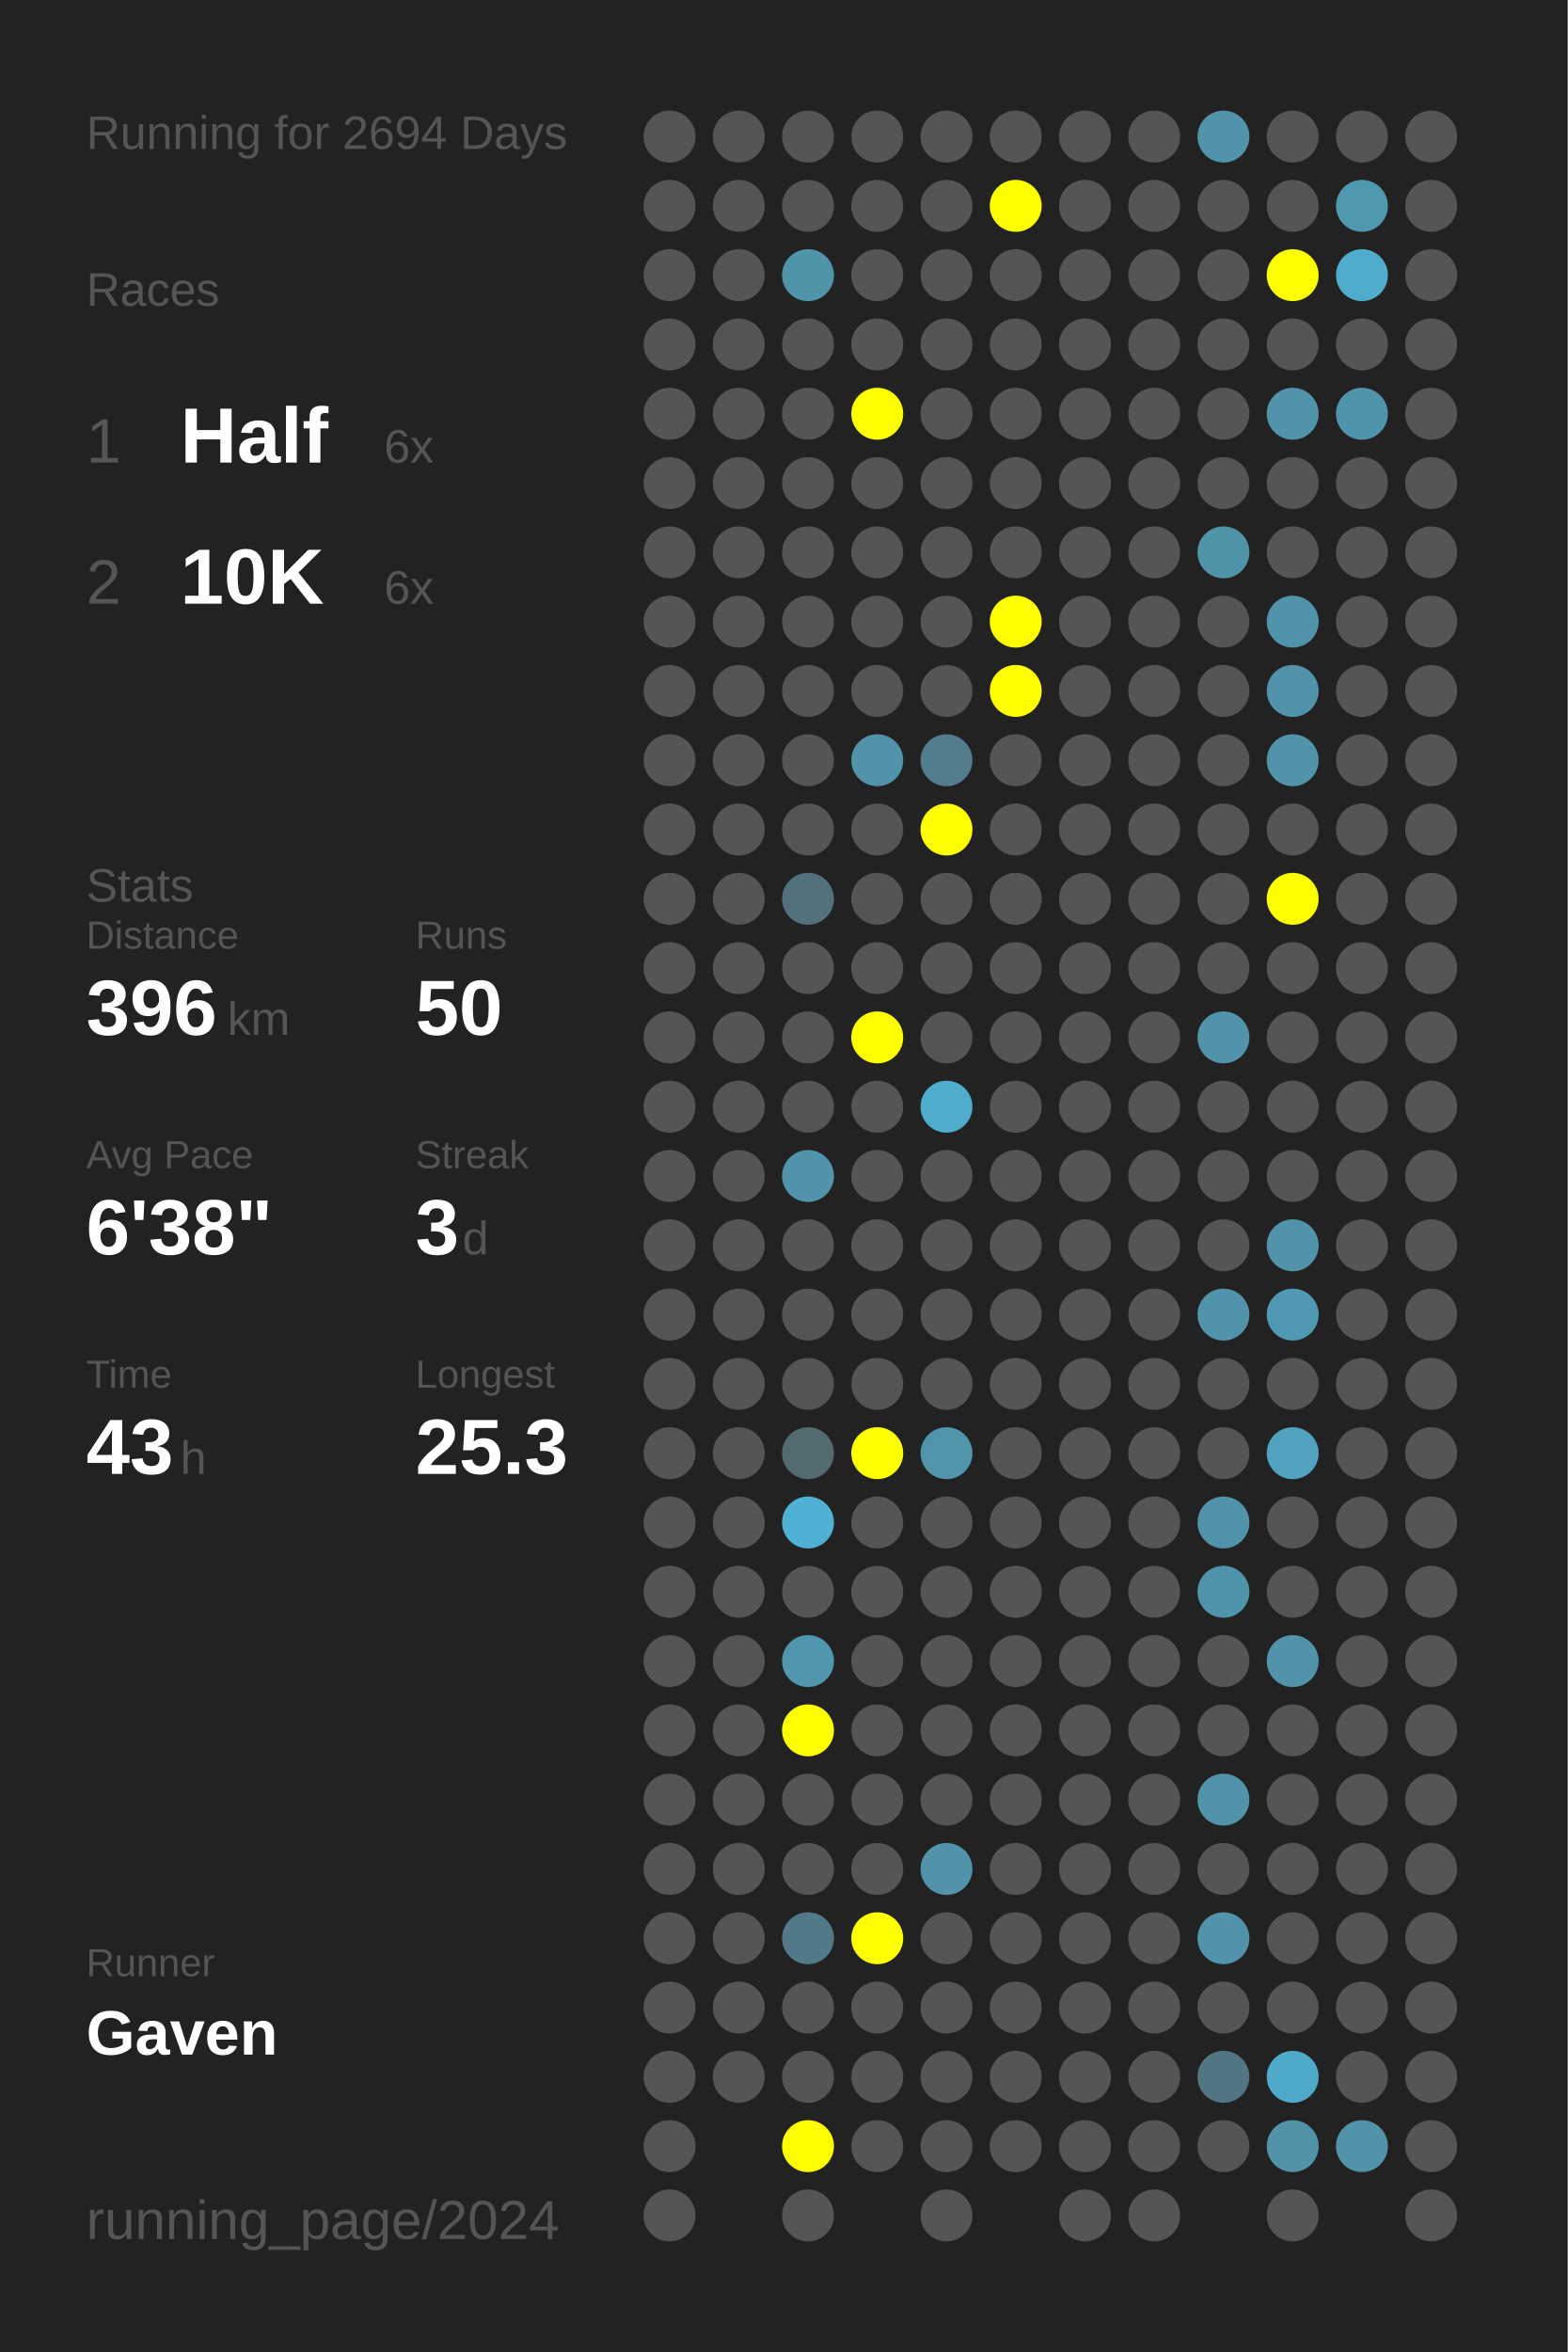
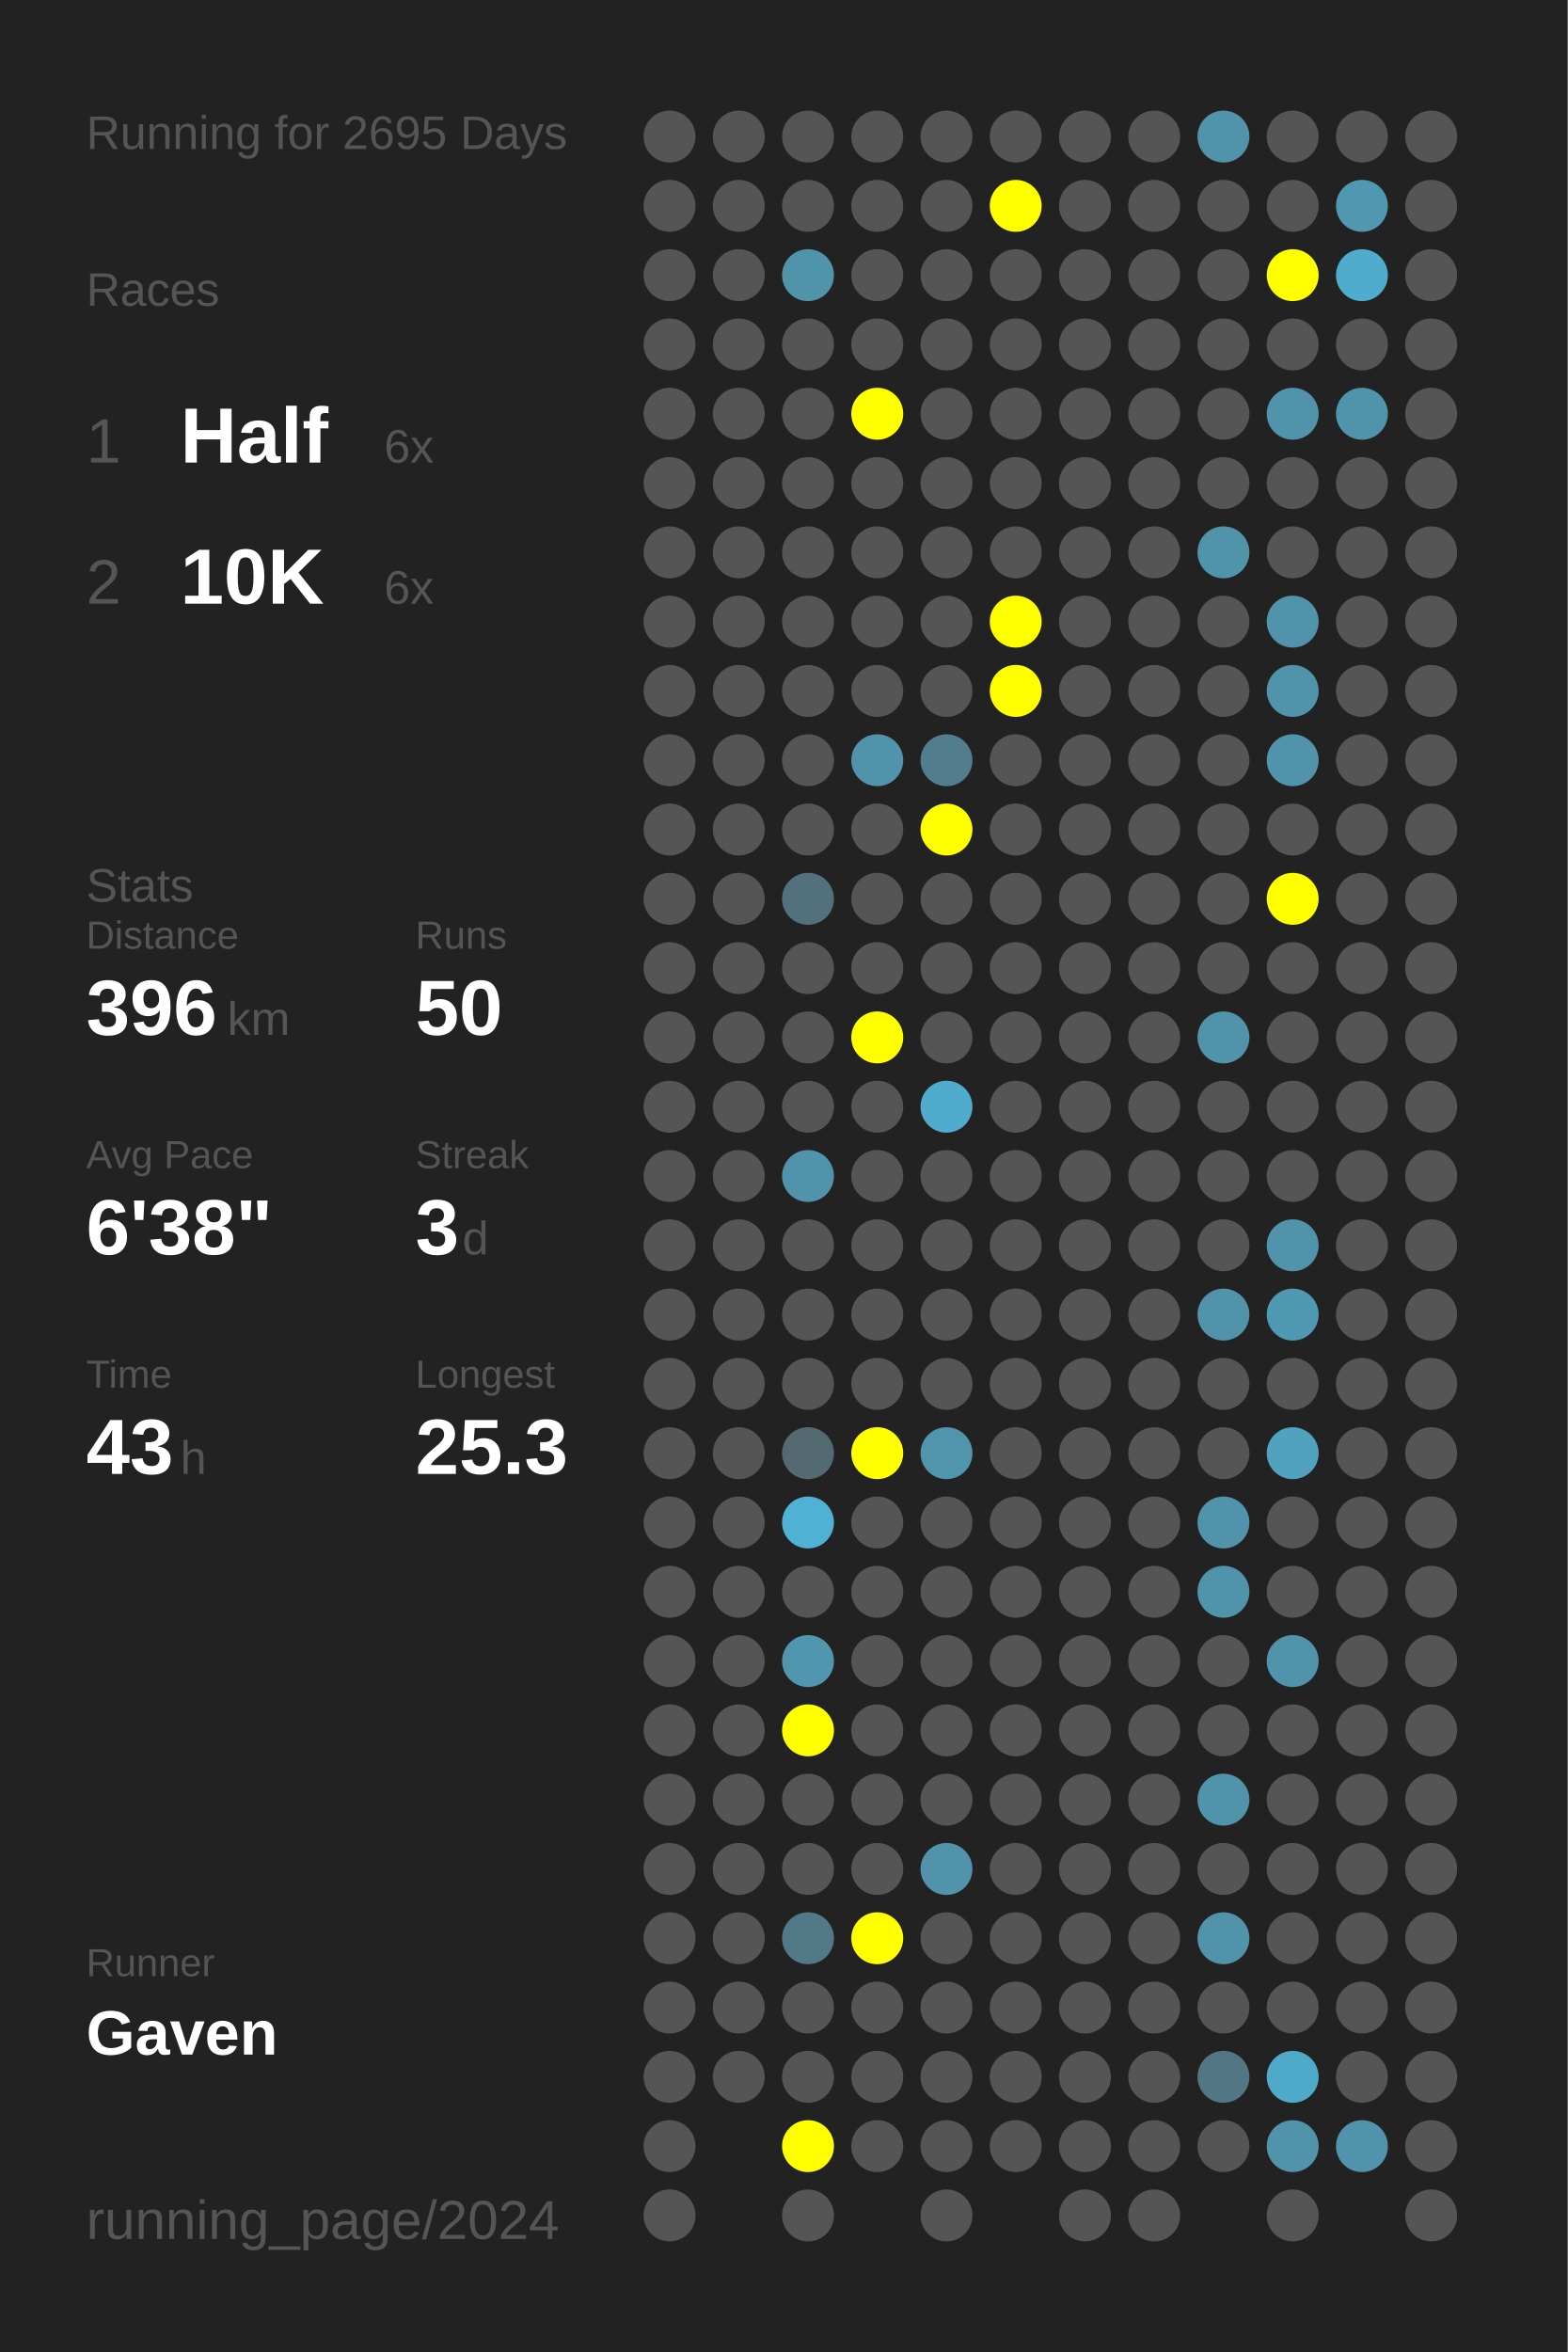
<svg xmlns="http://www.w3.org/2000/svg" baseProfile="full" height="300mm" version="1.1" viewBox="0,0,200,300" width="200mm">
  <defs />
  <rect fill="#222222" height="300" width="200" x="0" y="0" />
-   <text fill="#555555" style="font-size:6px; font-family:Arial;" x="11" y="19">Running for 2694 Days</text>
+   <text fill="#555555" style="font-size:6px; font-family:Arial;" x="11" y="19">Running for 2695 Days</text>
  <text fill="#555555" style="font-size:6px; font-family:Arial;" x="11" y="39">Races</text>
  <text fill="#555555" style="font-size:8px; font-family:Arial;" x="11" y="59">1</text>
  <text fill="#FFFFFF" style="font-size:10px; font-family:Arial; font-weight:bold;" x="23" y="59">Half</text>
  <text fill="#555555" style="font-size:6px; font-family:Arial;" x="49" y="59">6x</text>
  <text fill="#555555" style="font-size:8px; font-family:Arial;" x="11" y="77">2</text>
  <text fill="#FFFFFF" style="font-size:10px; font-family:Arial; font-weight:bold;" x="23" y="77">10K</text>
  <text fill="#555555" style="font-size:6px; font-family:Arial;" x="49" y="77">6x</text>
  <text fill="#555555" style="font-size:6px; font-family:Arial;" x="11" y="115">Stats</text>
  <text fill="#555555" style="font-size:5px; font-family:Arial;" x="11" y="121">Distance</text>
  <text fill="#FFFFFF" style="font-size:10px; font-family:Arial; font-weight:bold;" x="11" y="132">396</text>
  <text fill="#555555" style="font-size:6px; font-family:Arial;" x="29" y="132">km</text>
  <text fill="#555555" style="font-size:5px; font-family:Arial;" x="53" y="121">Runs</text>
  <text fill="#FFFFFF" style="font-size:10px; font-family:Arial; font-weight:bold;" x="53" y="132">50</text>
  <text fill="#555555" style="font-size:5px; font-family:Arial;" x="11" y="149">Avg Pace</text>
  <text fill="#FFFFFF" style="font-size:10px; font-family:Arial; font-weight:bold;" x="11" y="160">6'38"</text>
  <text fill="#555555" style="font-size:5px; font-family:Arial;" x="53" y="149">Streak</text>
  <text fill="#FFFFFF" style="font-size:10px; font-family:Arial; font-weight:bold;" x="53" y="160">3</text>
  <text fill="#555555" style="font-size:6px; font-family:Arial;" x="59" y="160">d</text>
  <text fill="#555555" style="font-size:5px; font-family:Arial;" x="11" y="177">Time</text>
  <text fill="#FFFFFF" style="font-size:10px; font-family:Arial; font-weight:bold;" x="11" y="188">43</text>
  <text fill="#555555" style="font-size:6px; font-family:Arial;" x="23" y="188">h</text>
  <text fill="#555555" style="font-size:5px; font-family:Arial;" x="53" y="177">Longest</text>
  <text fill="#FFFFFF" style="font-size:10px; font-family:Arial; font-weight:bold;" x="53" y="188">25.3</text>
  <text fill="#555555" style="font-size:5px; font-family:Arial;" x="11" y="252.065">Runner</text>
  <text fill="#FFFFFF" style="font-size:8px; font-family:Arial; font-weight:bold;" x="11" y="262.065">Gaven</text>
  <text fill="#555555" style="font-size:7px; font-family:Arial;" x="11" y="285.581">running_page/2024</text>
  <circle cx="85.417" cy="17.419" fill="#555555" r="3.312" />
  <circle cx="85.417" cy="26.258" fill="#555555" r="3.312" />
  <circle cx="85.417" cy="35.097" fill="#555555" r="3.312" />
  <circle cx="85.417" cy="43.935" fill="#555555" r="3.312" />
  <circle cx="85.417" cy="52.774" fill="#555555" r="3.312" />
  <circle cx="85.417" cy="61.613" fill="#555555" r="3.312" />
  <circle cx="85.417" cy="70.452" fill="#555555" r="3.312" />
  <circle cx="85.417" cy="79.29" fill="#555555" r="3.312" />
  <circle cx="85.417" cy="88.129" fill="#555555" r="3.312" />
  <circle cx="85.417" cy="96.968" fill="#555555" r="3.312" />
  <circle cx="85.417" cy="105.806" fill="#555555" r="3.312" />
  <circle cx="85.417" cy="114.645" fill="#555555" r="3.312" />
  <circle cx="85.417" cy="123.484" fill="#555555" r="3.312" />
  <circle cx="85.417" cy="132.323" fill="#555555" r="3.312" />
  <circle cx="85.417" cy="141.161" fill="#555555" r="3.312" />
  <circle cx="85.417" cy="150" fill="#555555" r="3.312" />
  <circle cx="85.417" cy="158.839" fill="#555555" r="3.312" />
  <circle cx="85.417" cy="167.677" fill="#555555" r="3.312" />
  <circle cx="85.417" cy="176.516" fill="#555555" r="3.312" />
  <circle cx="85.417" cy="185.355" fill="#555555" r="3.312" />
  <circle cx="85.417" cy="194.194" fill="#555555" r="3.312" />
  <circle cx="85.417" cy="203.032" fill="#555555" r="3.312" />
  <circle cx="85.417" cy="211.871" fill="#555555" r="3.312" />
  <circle cx="85.417" cy="220.71" fill="#555555" r="3.312" />
  <circle cx="85.417" cy="229.548" fill="#555555" r="3.312" />
  <circle cx="85.417" cy="238.387" fill="#555555" r="3.312" />
  <circle cx="85.417" cy="247.226" fill="#555555" r="3.312" />
  <circle cx="85.417" cy="256.065" fill="#555555" r="3.312" />
  <circle cx="85.417" cy="264.903" fill="#555555" r="3.312" />
  <circle cx="85.417" cy="273.742" fill="#555555" r="3.312" />
  <circle cx="85.417" cy="282.581" fill="#555555" r="3.312" />
  <circle cx="94.25" cy="17.419" fill="#555555" r="3.312" />
  <circle cx="94.25" cy="26.258" fill="#555555" r="3.312" />
  <circle cx="94.25" cy="35.097" fill="#555555" r="3.312" />
  <circle cx="94.25" cy="43.935" fill="#555555" r="3.312" />
  <circle cx="94.25" cy="52.774" fill="#555555" r="3.312" />
  <circle cx="94.25" cy="61.613" fill="#555555" r="3.312" />
  <circle cx="94.25" cy="70.452" fill="#555555" r="3.312" />
  <circle cx="94.25" cy="79.29" fill="#555555" r="3.312" />
  <circle cx="94.25" cy="88.129" fill="#555555" r="3.312" />
  <circle cx="94.25" cy="96.968" fill="#555555" r="3.312" />
  <circle cx="94.25" cy="105.806" fill="#555555" r="3.312" />
  <circle cx="94.25" cy="114.645" fill="#555555" r="3.312" />
  <circle cx="94.25" cy="123.484" fill="#555555" r="3.312" />
  <circle cx="94.25" cy="132.323" fill="#555555" r="3.312" />
  <circle cx="94.25" cy="141.161" fill="#555555" r="3.312" />
  <circle cx="94.25" cy="150" fill="#555555" r="3.312" />
  <circle cx="94.25" cy="158.839" fill="#555555" r="3.312" />
  <circle cx="94.25" cy="167.677" fill="#555555" r="3.312" />
  <circle cx="94.25" cy="176.516" fill="#555555" r="3.312" />
  <circle cx="94.25" cy="185.355" fill="#555555" r="3.312" />
  <circle cx="94.25" cy="194.194" fill="#555555" r="3.312" />
  <circle cx="94.25" cy="203.032" fill="#555555" r="3.312" />
  <circle cx="94.25" cy="211.871" fill="#555555" r="3.312" />
  <circle cx="94.25" cy="220.71" fill="#555555" r="3.312" />
  <circle cx="94.25" cy="229.548" fill="#555555" r="3.312" />
  <circle cx="94.25" cy="238.387" fill="#555555" r="3.312" />
  <circle cx="94.25" cy="247.226" fill="#555555" r="3.312" />
  <circle cx="94.25" cy="256.065" fill="#555555" r="3.312" />
  <circle cx="94.25" cy="264.903" fill="#555555" r="3.312" />
  <circle cx="103.083" cy="17.419" fill="#555555" r="3.312" />
  <circle cx="103.083" cy="26.258" fill="#555555" r="3.312" />
  <circle cx="103.083" cy="35.097" fill="#5094aa" r="3.312" />
  <circle cx="103.083" cy="43.935" fill="#555555" r="3.312" />
  <circle cx="103.083" cy="52.774" fill="#555555" r="3.312" />
  <circle cx="103.083" cy="61.613" fill="#555555" r="3.312" />
  <circle cx="103.083" cy="70.452" fill="#555555" r="3.312" />
  <circle cx="103.083" cy="79.29" fill="#555555" r="3.312" />
  <circle cx="103.083" cy="88.129" fill="#555555" r="3.312" />
  <circle cx="103.083" cy="96.968" fill="#555555" r="3.312" />
  <circle cx="103.083" cy="105.806" fill="#555555" r="3.312" />
  <circle cx="103.083" cy="114.645" fill="#53717c" r="3.312" />
  <circle cx="103.083" cy="123.484" fill="#555555" r="3.312" />
  <circle cx="103.083" cy="132.323" fill="#555555" r="3.312" />
  <circle cx="103.083" cy="141.161" fill="#555555" r="3.312" />
  <circle cx="103.083" cy="150" fill="#5093aa" r="3.312" />
  <circle cx="103.083" cy="158.839" fill="#555555" r="3.312" />
  <circle cx="103.083" cy="167.677" fill="#555555" r="3.312" />
  <circle cx="103.083" cy="176.516" fill="#555555" r="3.312" />
  <circle cx="103.083" cy="185.355" fill="#536a71" r="3.312" />
  <circle cx="103.083" cy="194.194" fill="#4fb2d4" r="3.312" />
  <circle cx="103.083" cy="203.032" fill="#555555" r="3.312" />
  <circle cx="103.083" cy="211.871" fill="#5096ae" r="3.312" />
  <circle cx="103.083" cy="220.71" fill="#FFFF00" r="3.312" />
  <circle cx="103.083" cy="229.548" fill="#555555" r="3.312" />
  <circle cx="103.083" cy="238.387" fill="#555555" r="3.312" />
  <circle cx="103.083" cy="247.226" fill="#527987" r="3.312" />
  <circle cx="103.083" cy="256.065" fill="#555555" r="3.312" />
  <circle cx="103.083" cy="264.903" fill="#555555" r="3.312" />
  <circle cx="103.083" cy="273.742" fill="#FFFF00" r="3.312" />
  <circle cx="103.083" cy="282.581" fill="#555555" r="3.312" />
  <circle cx="111.917" cy="17.419" fill="#555555" r="3.312" />
  <circle cx="111.917" cy="26.258" fill="#555555" r="3.312" />
  <circle cx="111.917" cy="35.097" fill="#555555" r="3.312" />
  <circle cx="111.917" cy="43.935" fill="#555555" r="3.312" />
  <circle cx="111.917" cy="52.774" fill="#FFFF00" r="3.312" />
  <circle cx="111.917" cy="61.613" fill="#555555" r="3.312" />
  <circle cx="111.917" cy="70.452" fill="#555555" r="3.312" />
  <circle cx="111.917" cy="79.29" fill="#555555" r="3.312" />
  <circle cx="111.917" cy="88.129" fill="#555555" r="3.312" />
  <circle cx="111.917" cy="96.968" fill="#5093aa" r="3.312" />
  <circle cx="111.917" cy="105.806" fill="#555555" r="3.312" />
  <circle cx="111.917" cy="114.645" fill="#555555" r="3.312" />
  <circle cx="111.917" cy="123.484" fill="#555555" r="3.312" />
  <circle cx="111.917" cy="132.323" fill="#FFFF00" r="3.312" />
  <circle cx="111.917" cy="141.161" fill="#555555" r="3.312" />
  <circle cx="111.917" cy="150" fill="#555555" r="3.312" />
  <circle cx="111.917" cy="158.839" fill="#555555" r="3.312" />
  <circle cx="111.917" cy="167.677" fill="#555555" r="3.312" />
  <circle cx="111.917" cy="176.516" fill="#555555" r="3.312" />
  <circle cx="111.917" cy="185.355" fill="#FFFF00" r="3.312" />
  <circle cx="111.917" cy="194.194" fill="#555555" r="3.312" />
  <circle cx="111.917" cy="203.032" fill="#555555" r="3.312" />
  <circle cx="111.917" cy="211.871" fill="#555555" r="3.312" />
  <circle cx="111.917" cy="220.71" fill="#555555" r="3.312" />
  <circle cx="111.917" cy="229.548" fill="#555555" r="3.312" />
  <circle cx="111.917" cy="238.387" fill="#555555" r="3.312" />
  <circle cx="111.917" cy="247.226" fill="#FFFF00" r="3.312" />
  <circle cx="111.917" cy="256.065" fill="#555555" r="3.312" />
  <circle cx="111.917" cy="264.903" fill="#555555" r="3.312" />
  <circle cx="111.917" cy="273.742" fill="#555555" r="3.312" />
  <circle cx="120.75" cy="17.419" fill="#555555" r="3.312" />
  <circle cx="120.75" cy="26.258" fill="#555555" r="3.312" />
  <circle cx="120.75" cy="35.097" fill="#555555" r="3.312" />
  <circle cx="120.75" cy="43.935" fill="#555555" r="3.312" />
  <circle cx="120.75" cy="52.774" fill="#555555" r="3.312" />
  <circle cx="120.75" cy="61.613" fill="#555555" r="3.312" />
  <circle cx="120.75" cy="70.452" fill="#555555" r="3.312" />
  <circle cx="120.75" cy="79.29" fill="#555555" r="3.312" />
  <circle cx="120.75" cy="88.129" fill="#555555" r="3.312" />
  <circle cx="120.75" cy="96.968" fill="#527d8c" r="3.312" />
  <circle cx="120.75" cy="105.806" fill="#FFFF00" r="3.312" />
  <circle cx="120.75" cy="114.645" fill="#555555" r="3.312" />
  <circle cx="120.75" cy="123.484" fill="#555555" r="3.312" />
  <circle cx="120.75" cy="132.323" fill="#555555" r="3.312" />
  <circle cx="120.75" cy="141.161" fill="#4faccc" r="3.312" />
  <circle cx="120.75" cy="150" fill="#555555" r="3.312" />
  <circle cx="120.75" cy="158.839" fill="#555555" r="3.312" />
  <circle cx="120.75" cy="167.677" fill="#555555" r="3.312" />
  <circle cx="120.75" cy="176.516" fill="#555555" r="3.312" />
  <circle cx="120.75" cy="185.355" fill="#5095ac" r="3.312" />
  <circle cx="120.75" cy="194.194" fill="#555555" r="3.312" />
  <circle cx="120.75" cy="203.032" fill="#555555" r="3.312" />
  <circle cx="120.75" cy="211.871" fill="#555555" r="3.312" />
  <circle cx="120.75" cy="220.71" fill="#555555" r="3.312" />
  <circle cx="120.75" cy="229.548" fill="#555555" r="3.312" />
  <circle cx="120.75" cy="238.387" fill="#5093aa" r="3.312" />
  <circle cx="120.75" cy="247.226" fill="#555555" r="3.312" />
  <circle cx="120.75" cy="256.065" fill="#555555" r="3.312" />
  <circle cx="120.75" cy="264.903" fill="#555555" r="3.312" />
  <circle cx="120.75" cy="273.742" fill="#555555" r="3.312" />
  <circle cx="120.75" cy="282.581" fill="#555555" r="3.312" />
  <circle cx="129.583" cy="17.419" fill="#555555" r="3.312" />
  <circle cx="129.583" cy="26.258" fill="#FFFF00" r="3.312" />
  <circle cx="129.583" cy="35.097" fill="#555555" r="3.312" />
  <circle cx="129.583" cy="43.935" fill="#555555" r="3.312" />
  <circle cx="129.583" cy="52.774" fill="#555555" r="3.312" />
  <circle cx="129.583" cy="61.613" fill="#555555" r="3.312" />
  <circle cx="129.583" cy="70.452" fill="#555555" r="3.312" />
  <circle cx="129.583" cy="79.29" fill="#FFFF00" r="3.312" />
  <circle cx="129.583" cy="88.129" fill="#FFFF00" r="3.312" />
  <circle cx="129.583" cy="96.968" fill="#555555" r="3.312" />
  <circle cx="129.583" cy="105.806" fill="#555555" r="3.312" />
  <circle cx="129.583" cy="114.645" fill="#555555" r="3.312" />
  <circle cx="129.583" cy="123.484" fill="#555555" r="3.312" />
  <circle cx="129.583" cy="132.323" fill="#555555" r="3.312" />
  <circle cx="129.583" cy="141.161" fill="#555555" r="3.312" />
  <circle cx="129.583" cy="150" fill="#555555" r="3.312" />
  <circle cx="129.583" cy="158.839" fill="#555555" r="3.312" />
  <circle cx="129.583" cy="167.677" fill="#555555" r="3.312" />
  <circle cx="129.583" cy="176.516" fill="#555555" r="3.312" />
  <circle cx="129.583" cy="185.355" fill="#555555" r="3.312" />
  <circle cx="129.583" cy="194.194" fill="#555555" r="3.312" />
  <circle cx="129.583" cy="203.032" fill="#555555" r="3.312" />
  <circle cx="129.583" cy="211.871" fill="#555555" r="3.312" />
  <circle cx="129.583" cy="220.71" fill="#555555" r="3.312" />
  <circle cx="129.583" cy="229.548" fill="#555555" r="3.312" />
  <circle cx="129.583" cy="238.387" fill="#555555" r="3.312" />
  <circle cx="129.583" cy="247.226" fill="#555555" r="3.312" />
  <circle cx="129.583" cy="256.065" fill="#555555" r="3.312" />
  <circle cx="129.583" cy="264.903" fill="#555555" r="3.312" />
  <circle cx="129.583" cy="273.742" fill="#555555" r="3.312" />
  <circle cx="138.417" cy="17.419" fill="#555555" r="3.312" />
  <circle cx="138.417" cy="26.258" fill="#555555" r="3.312" />
  <circle cx="138.417" cy="35.097" fill="#555555" r="3.312" />
  <circle cx="138.417" cy="43.935" fill="#555555" r="3.312" />
  <circle cx="138.417" cy="52.774" fill="#555555" r="3.312" />
  <circle cx="138.417" cy="61.613" fill="#555555" r="3.312" />
  <circle cx="138.417" cy="70.452" fill="#555555" r="3.312" />
  <circle cx="138.417" cy="79.29" fill="#555555" r="3.312" />
  <circle cx="138.417" cy="88.129" fill="#555555" r="3.312" />
  <circle cx="138.417" cy="96.968" fill="#555555" r="3.312" />
  <circle cx="138.417" cy="105.806" fill="#555555" r="3.312" />
  <circle cx="138.417" cy="114.645" fill="#555555" r="3.312" />
  <circle cx="138.417" cy="123.484" fill="#555555" r="3.312" />
  <circle cx="138.417" cy="132.323" fill="#555555" r="3.312" />
  <circle cx="138.417" cy="141.161" fill="#555555" r="3.312" />
  <circle cx="138.417" cy="150" fill="#555555" r="3.312" />
  <circle cx="138.417" cy="158.839" fill="#555555" r="3.312" />
  <circle cx="138.417" cy="167.677" fill="#555555" r="3.312" />
  <circle cx="138.417" cy="176.516" fill="#555555" r="3.312" />
  <circle cx="138.417" cy="185.355" fill="#555555" r="3.312" />
  <circle cx="138.417" cy="194.194" fill="#555555" r="3.312" />
  <circle cx="138.417" cy="203.032" fill="#555555" r="3.312" />
  <circle cx="138.417" cy="211.871" fill="#555555" r="3.312" />
  <circle cx="138.417" cy="220.71" fill="#555555" r="3.312" />
  <circle cx="138.417" cy="229.548" fill="#555555" r="3.312" />
  <circle cx="138.417" cy="238.387" fill="#555555" r="3.312" />
  <circle cx="138.417" cy="247.226" fill="#555555" r="3.312" />
  <circle cx="138.417" cy="256.065" fill="#555555" r="3.312" />
  <circle cx="138.417" cy="264.903" fill="#555555" r="3.312" />
  <circle cx="138.417" cy="273.742" fill="#555555" r="3.312" />
  <circle cx="138.417" cy="282.581" fill="#555555" r="3.312" />
  <circle cx="147.25" cy="17.419" fill="#555555" r="3.312" />
  <circle cx="147.25" cy="26.258" fill="#555555" r="3.312" />
  <circle cx="147.25" cy="35.097" fill="#555555" r="3.312" />
  <circle cx="147.25" cy="43.935" fill="#555555" r="3.312" />
  <circle cx="147.25" cy="52.774" fill="#555555" r="3.312" />
  <circle cx="147.25" cy="61.613" fill="#555555" r="3.312" />
  <circle cx="147.25" cy="70.452" fill="#555555" r="3.312" />
  <circle cx="147.25" cy="79.29" fill="#555555" r="3.312" />
  <circle cx="147.25" cy="88.129" fill="#555555" r="3.312" />
  <circle cx="147.25" cy="96.968" fill="#555555" r="3.312" />
  <circle cx="147.25" cy="105.806" fill="#555555" r="3.312" />
  <circle cx="147.25" cy="114.645" fill="#555555" r="3.312" />
  <circle cx="147.25" cy="123.484" fill="#555555" r="3.312" />
  <circle cx="147.25" cy="132.323" fill="#555555" r="3.312" />
  <circle cx="147.25" cy="141.161" fill="#555555" r="3.312" />
  <circle cx="147.25" cy="150" fill="#555555" r="3.312" />
  <circle cx="147.25" cy="158.839" fill="#555555" r="3.312" />
  <circle cx="147.25" cy="167.677" fill="#555555" r="3.312" />
  <circle cx="147.25" cy="176.516" fill="#555555" r="3.312" />
  <circle cx="147.25" cy="185.355" fill="#555555" r="3.312" />
  <circle cx="147.25" cy="194.194" fill="#555555" r="3.312" />
  <circle cx="147.25" cy="203.032" fill="#555555" r="3.312" />
  <circle cx="147.25" cy="211.871" fill="#555555" r="3.312" />
  <circle cx="147.25" cy="220.71" fill="#555555" r="3.312" />
  <circle cx="147.25" cy="229.548" fill="#555555" r="3.312" />
  <circle cx="147.25" cy="238.387" fill="#555555" r="3.312" />
  <circle cx="147.25" cy="247.226" fill="#555555" r="3.312" />
  <circle cx="147.25" cy="256.065" fill="#555555" r="3.312" />
  <circle cx="147.25" cy="264.903" fill="#555555" r="3.312" />
  <circle cx="147.25" cy="273.742" fill="#555555" r="3.312" />
  <circle cx="147.25" cy="282.581" fill="#555555" r="3.312" />
  <circle cx="156.083" cy="17.419" fill="#5093aa" r="3.312" />
  <circle cx="156.083" cy="26.258" fill="#555555" r="3.312" />
  <circle cx="156.083" cy="35.097" fill="#555555" r="3.312" />
  <circle cx="156.083" cy="43.935" fill="#555555" r="3.312" />
  <circle cx="156.083" cy="52.774" fill="#555555" r="3.312" />
  <circle cx="156.083" cy="61.613" fill="#555555" r="3.312" />
  <circle cx="156.083" cy="70.452" fill="#5094aa" r="3.312" />
  <circle cx="156.083" cy="79.29" fill="#555555" r="3.312" />
  <circle cx="156.083" cy="88.129" fill="#555555" r="3.312" />
  <circle cx="156.083" cy="96.968" fill="#555555" r="3.312" />
  <circle cx="156.083" cy="105.806" fill="#555555" r="3.312" />
  <circle cx="156.083" cy="114.645" fill="#555555" r="3.312" />
  <circle cx="156.083" cy="123.484" fill="#555555" r="3.312" />
  <circle cx="156.083" cy="132.323" fill="#5093aa" r="3.312" />
  <circle cx="156.083" cy="141.161" fill="#555555" r="3.312" />
  <circle cx="156.083" cy="150" fill="#555555" r="3.312" />
  <circle cx="156.083" cy="158.839" fill="#555555" r="3.312" />
  <circle cx="156.083" cy="167.677" fill="#5093aa" r="3.312" />
  <circle cx="156.083" cy="176.516" fill="#555555" r="3.312" />
  <circle cx="156.083" cy="185.355" fill="#555555" r="3.312" />
  <circle cx="156.083" cy="194.194" fill="#5093aa" r="3.312" />
  <circle cx="156.083" cy="203.032" fill="#5094ab" r="3.312" />
  <circle cx="156.083" cy="211.871" fill="#555555" r="3.312" />
  <circle cx="156.083" cy="220.71" fill="#555555" r="3.312" />
  <circle cx="156.083" cy="229.548" fill="#5093aa" r="3.312" />
  <circle cx="156.083" cy="238.387" fill="#555555" r="3.312" />
  <circle cx="156.083" cy="247.226" fill="#5093aa" r="3.312" />
  <circle cx="156.083" cy="256.065" fill="#555555" r="3.312" />
  <circle cx="156.083" cy="264.903" fill="#527683" r="3.312" />
  <circle cx="156.083" cy="273.742" fill="#555555" r="3.312" />
  <circle cx="164.917" cy="17.419" fill="#555555" r="3.312" />
  <circle cx="164.917" cy="26.258" fill="#555555" r="3.312" />
  <circle cx="164.917" cy="35.097" fill="#FFFF00" r="3.312" />
  <circle cx="164.917" cy="43.935" fill="#555555" r="3.312" />
  <circle cx="164.917" cy="52.774" fill="#5093aa" r="3.312" />
  <circle cx="164.917" cy="61.613" fill="#555555" r="3.312" />
  <circle cx="164.917" cy="70.452" fill="#555555" r="3.312" />
  <circle cx="164.917" cy="79.29" fill="#5093aa" r="3.312" />
  <circle cx="164.917" cy="88.129" fill="#5093aa" r="3.312" />
  <circle cx="164.917" cy="96.968" fill="#5093aa" r="3.312" />
  <circle cx="164.917" cy="105.806" fill="#555555" r="3.312" />
  <circle cx="164.917" cy="114.645" fill="#FFFF00" r="3.312" />
  <circle cx="164.917" cy="123.484" fill="#555555" r="3.312" />
  <circle cx="164.917" cy="132.323" fill="#555555" r="3.312" />
  <circle cx="164.917" cy="141.161" fill="#555555" r="3.312" />
  <circle cx="164.917" cy="150" fill="#555555" r="3.312" />
  <circle cx="164.917" cy="158.839" fill="#5093aa" r="3.312" />
  <circle cx="164.917" cy="167.677" fill="#5099b2" r="3.312" />
  <circle cx="164.917" cy="176.516" fill="#555555" r="3.312" />
  <circle cx="164.917" cy="185.355" fill="#50a2be" r="3.312" />
  <circle cx="164.917" cy="194.194" fill="#555555" r="3.312" />
  <circle cx="164.917" cy="203.032" fill="#555555" r="3.312" />
  <circle cx="164.917" cy="211.871" fill="#5093aa" r="3.312" />
  <circle cx="164.917" cy="220.71" fill="#555555" r="3.312" />
  <circle cx="164.917" cy="229.548" fill="#555555" r="3.312" />
  <circle cx="164.917" cy="238.387" fill="#555555" r="3.312" />
  <circle cx="164.917" cy="247.226" fill="#555555" r="3.312" />
  <circle cx="164.917" cy="256.065" fill="#555555" r="3.312" />
  <circle cx="164.917" cy="264.903" fill="#4fa9c8" r="3.312" />
  <circle cx="164.917" cy="273.742" fill="#5193a9" r="3.312" />
  <circle cx="164.917" cy="282.581" fill="#555555" r="3.312" />
  <circle cx="173.75" cy="17.419" fill="#555555" r="3.312" />
  <circle cx="173.75" cy="26.258" fill="#5098b0" r="3.312" />
  <circle cx="173.75" cy="35.097" fill="#4faccc" r="3.312" />
  <circle cx="173.75" cy="43.935" fill="#555555" r="3.312" />
  <circle cx="173.75" cy="52.774" fill="#5094ab" r="3.312" />
  <circle cx="173.75" cy="61.613" fill="#555555" r="3.312" />
  <circle cx="173.75" cy="70.452" fill="#555555" r="3.312" />
  <circle cx="173.75" cy="79.29" fill="#555555" r="3.312" />
  <circle cx="173.75" cy="88.129" fill="#555555" r="3.312" />
  <circle cx="173.75" cy="96.968" fill="#555555" r="3.312" />
  <circle cx="173.75" cy="105.806" fill="#555555" r="3.312" />
  <circle cx="173.75" cy="114.645" fill="#555555" r="3.312" />
  <circle cx="173.75" cy="123.484" fill="#555555" r="3.312" />
  <circle cx="173.75" cy="132.323" fill="#555555" r="3.312" />
  <circle cx="173.75" cy="141.161" fill="#555555" r="3.312" />
  <circle cx="173.75" cy="150" fill="#555555" r="3.312" />
  <circle cx="173.75" cy="158.839" fill="#555555" r="3.312" />
  <circle cx="173.75" cy="167.677" fill="#555555" r="3.312" />
  <circle cx="173.75" cy="176.516" fill="#555555" r="3.312" />
  <circle cx="173.75" cy="185.355" fill="#555555" r="3.312" />
  <circle cx="173.75" cy="194.194" fill="#555555" r="3.312" />
  <circle cx="173.75" cy="203.032" fill="#555555" r="3.312" />
  <circle cx="173.75" cy="211.871" fill="#555555" r="3.312" />
  <circle cx="173.75" cy="220.71" fill="#555555" r="3.312" />
  <circle cx="173.75" cy="229.548" fill="#555555" r="3.312" />
  <circle cx="173.75" cy="238.387" fill="#555555" r="3.312" />
  <circle cx="173.75" cy="247.226" fill="#555555" r="3.312" />
  <circle cx="173.75" cy="256.065" fill="#555555" r="3.312" />
  <circle cx="173.75" cy="264.903" fill="#555555" r="3.312" />
  <circle cx="173.75" cy="273.742" fill="#5093aa" r="3.312" />
  <circle cx="182.583" cy="17.419" fill="#555555" r="3.312" />
  <circle cx="182.583" cy="26.258" fill="#555555" r="3.312" />
  <circle cx="182.583" cy="35.097" fill="#555555" r="3.312" />
  <circle cx="182.583" cy="43.935" fill="#555555" r="3.312" />
  <circle cx="182.583" cy="52.774" fill="#555555" r="3.312" />
  <circle cx="182.583" cy="61.613" fill="#555555" r="3.312" />
  <circle cx="182.583" cy="70.452" fill="#555555" r="3.312" />
  <circle cx="182.583" cy="79.29" fill="#555555" r="3.312" />
  <circle cx="182.583" cy="88.129" fill="#555555" r="3.312" />
  <circle cx="182.583" cy="96.968" fill="#555555" r="3.312" />
  <circle cx="182.583" cy="105.806" fill="#555555" r="3.312" />
  <circle cx="182.583" cy="114.645" fill="#555555" r="3.312" />
  <circle cx="182.583" cy="123.484" fill="#555555" r="3.312" />
  <circle cx="182.583" cy="132.323" fill="#555555" r="3.312" />
  <circle cx="182.583" cy="141.161" fill="#555555" r="3.312" />
  <circle cx="182.583" cy="150" fill="#555555" r="3.312" />
  <circle cx="182.583" cy="158.839" fill="#555555" r="3.312" />
  <circle cx="182.583" cy="167.677" fill="#555555" r="3.312" />
  <circle cx="182.583" cy="176.516" fill="#555555" r="3.312" />
  <circle cx="182.583" cy="185.355" fill="#555555" r="3.312" />
  <circle cx="182.583" cy="194.194" fill="#555555" r="3.312" />
  <circle cx="182.583" cy="203.032" fill="#555555" r="3.312" />
  <circle cx="182.583" cy="211.871" fill="#555555" r="3.312" />
  <circle cx="182.583" cy="220.71" fill="#555555" r="3.312" />
  <circle cx="182.583" cy="229.548" fill="#555555" r="3.312" />
  <circle cx="182.583" cy="238.387" fill="#555555" r="3.312" />
  <circle cx="182.583" cy="247.226" fill="#555555" r="3.312" />
  <circle cx="182.583" cy="256.065" fill="#555555" r="3.312" />
  <circle cx="182.583" cy="264.903" fill="#555555" r="3.312" />
  <circle cx="182.583" cy="273.742" fill="#555555" r="3.312" />
  <circle cx="182.583" cy="282.581" fill="#555555" r="3.312" />
</svg>
